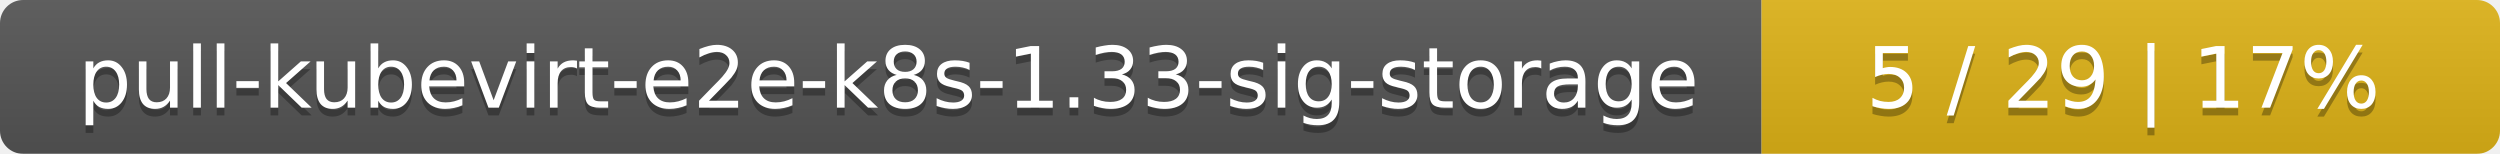
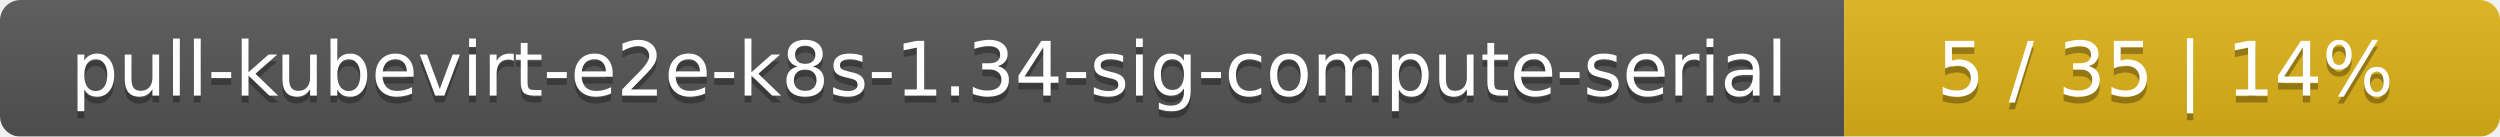
- <svg xmlns="http://www.w3.org/2000/svg" width="325" height="20">
+ <svg xmlns="http://www.w3.org/2000/svg" width="366" height="20">
  <linearGradient id="smooth" x2="0" y2="100%">
    <stop offset="0" stop-color="#bbb" stop-opacity=".1" />
    <stop offset="1" stop-opacity=".1" />
  </linearGradient>
  <mask id="round">
-     <rect width="325" height="20" rx="3" fill="#fff" />
+     <rect width="366" height="20" rx="3" fill="#fff" />
  </mask>
  <g mask="url(#round)">
-     <rect width="229" height="20" fill="#555" />
-     <rect x="229" width="96" height="20" fill="#dfb317" />
-     <rect width="325" height="20" fill="url(#smooth)" />
+     <rect width="270" height="20" fill="#555" />
+     <rect x="270" width="96" height="20" fill="#dfb317" />
+     <rect width="366" height="20" fill="url(#smooth)" />
  </g>
  <g fill="#fff" text-anchor="middle" font-family="DejaVu Sans,Verdana,Geneva,sans-serif" font-size="11">
-     <text x="115.5" y="15" fill="#010101" fill-opacity=".3">pull-kubevirt-e2e-k8s-1.33-sig-storage</text>
-     <text x="115.5" y="14">pull-kubevirt-e2e-k8s-1.33-sig-storage</text>
-     <text x="276" y="15" fill="#010101" fill-opacity=".3">5 / 29    |    17%</text>
-     <text x="276" y="14">5 / 29    |    17%</text>
+     <text x="136" y="15" fill="#010101" fill-opacity=".3">pull-kubevirt-e2e-k8s-1.34-sig-compute-serial</text>
+     <text x="136" y="14">pull-kubevirt-e2e-k8s-1.34-sig-compute-serial</text>
+     <text x="317" y="15" fill="#010101" fill-opacity=".3">5 / 35    |    14%</text>
+     <text x="317" y="14">5 / 35    |    14%</text>
  </g>
</svg>
